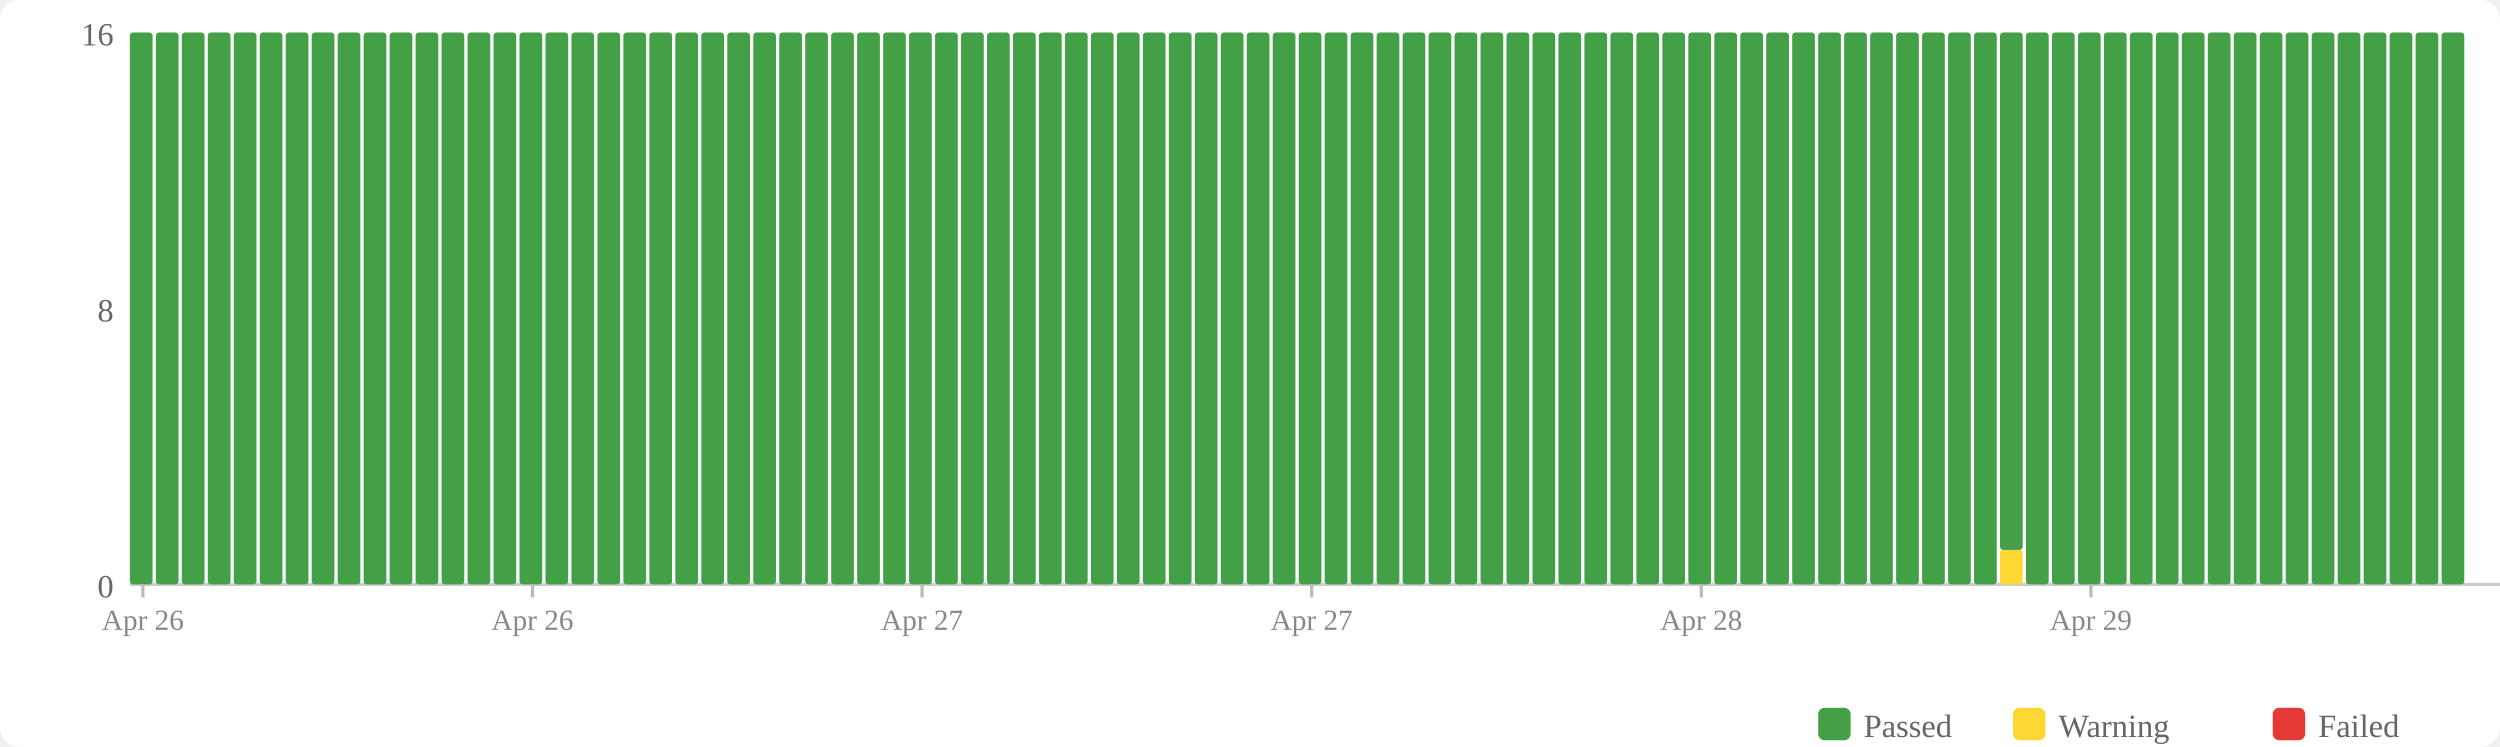
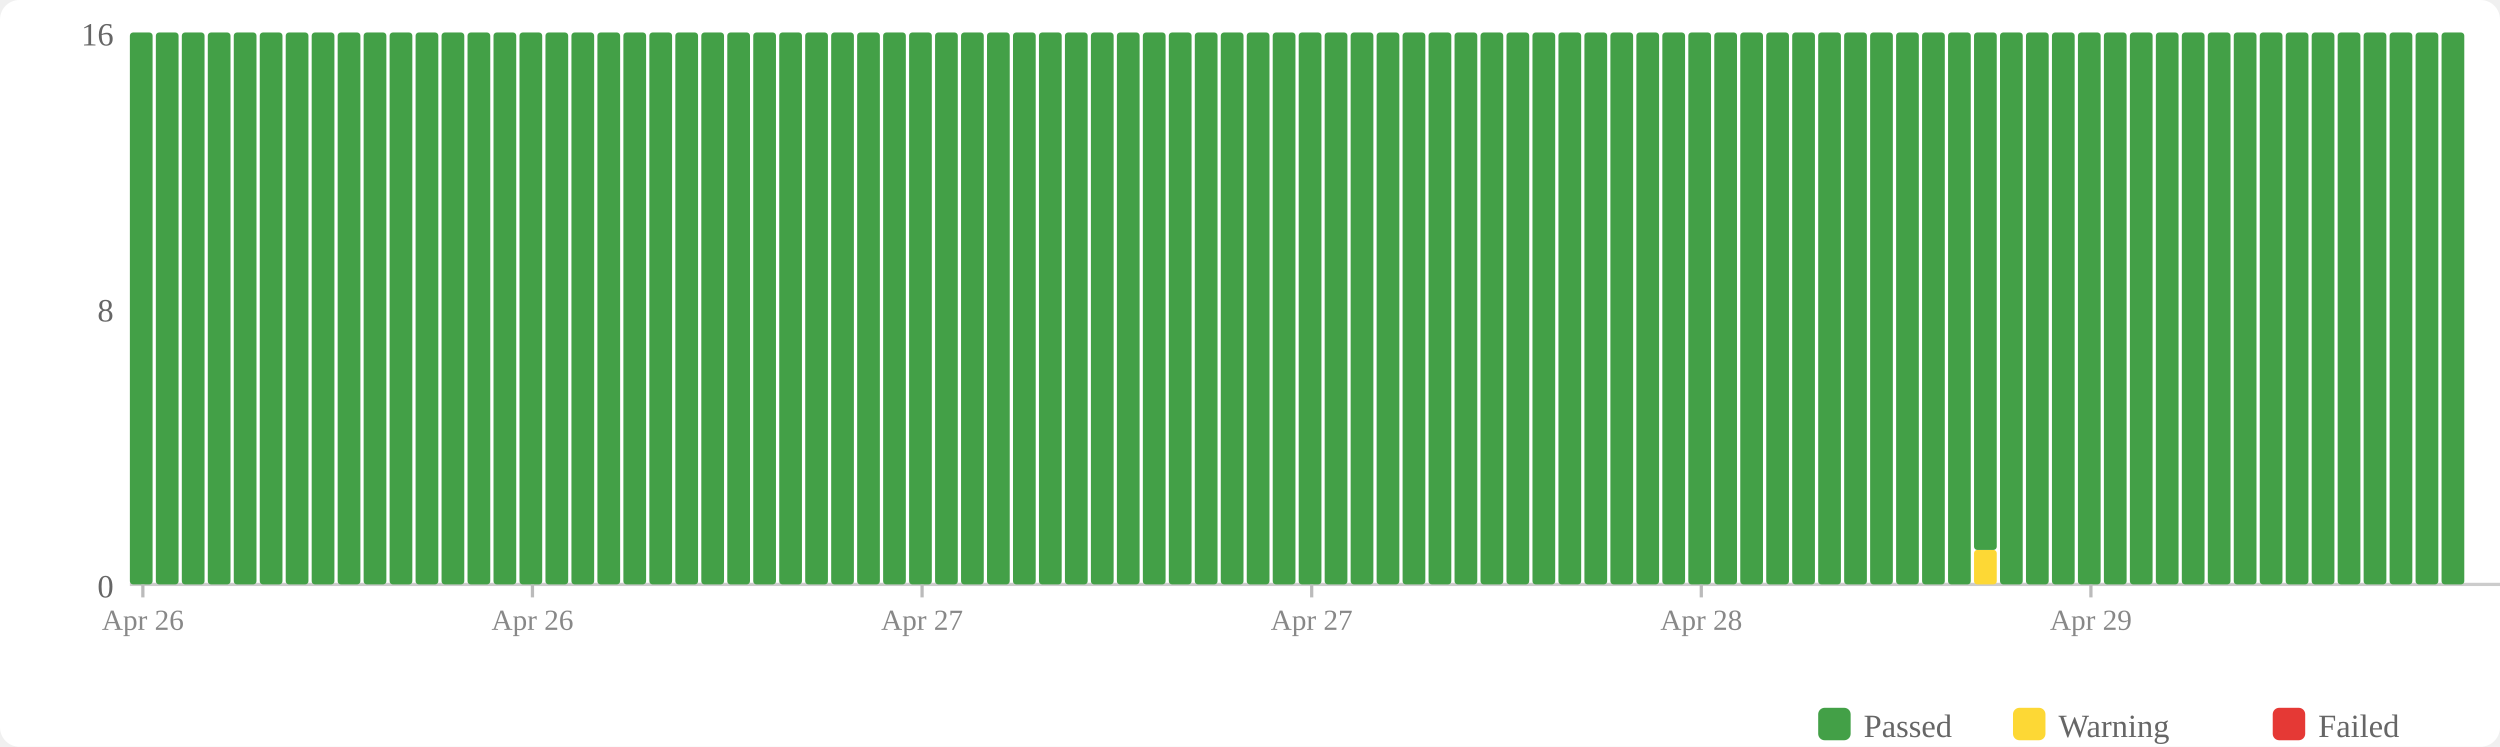
<svg xmlns="http://www.w3.org/2000/svg" width="770" height="230" viewBox="0 0 770 230">
  <rect width="770" height="230" fill="#fff" rx="6" />
  <rect x="560" y="218" width="10" height="10" fill="#43a047" rx="2" />
  <text x="574" y="227" font-size="10" fill="#666">Passed</text>
  <rect x="620" y="218" width="10" height="10" fill="#fdd835" rx="2" />
  <text x="634" y="227" font-size="10" fill="#666">Warning</text>
  <rect x="700" y="218" width="10" height="10" fill="#e53935" rx="2" />
  <text x="714" y="227" font-size="10" fill="#666">Failed</text>
  <text x="35" y="184" text-anchor="end" font-size="10" fill="#666">0</text>
  <text x="35" y="99" text-anchor="end" font-size="10" fill="#666">8</text>
  <text x="35" y="14" text-anchor="end" font-size="10" fill="#666">16</text>
  <line x1="40" y1="180" x2="770" y2="180" stroke="#ccc" stroke-width="1" />
  <rect x="40" y="10" width="7" height="170" fill="#43a047" rx="1" />
  <rect x="48" y="10" width="7" height="170" fill="#43a047" rx="1" />
  <rect x="56" y="10" width="7" height="170" fill="#43a047" rx="1" />
  <rect x="64" y="10" width="7" height="170" fill="#43a047" rx="1" />
  <rect x="72" y="10" width="7" height="170" fill="#43a047" rx="1" />
  <rect x="80" y="10" width="7" height="170" fill="#43a047" rx="1" />
  <rect x="88" y="10" width="7" height="170" fill="#43a047" rx="1" />
  <rect x="96" y="10" width="7" height="170" fill="#43a047" rx="1" />
  <rect x="104" y="10" width="7" height="170" fill="#43a047" rx="1" />
  <rect x="112" y="10" width="7" height="170" fill="#43a047" rx="1" />
  <rect x="120" y="10" width="7" height="170" fill="#43a047" rx="1" />
  <rect x="128" y="10" width="7" height="170" fill="#43a047" rx="1" />
  <rect x="136" y="10" width="7" height="170" fill="#43a047" rx="1" />
  <rect x="144" y="10" width="7" height="170" fill="#43a047" rx="1" />
  <rect x="152" y="10" width="7" height="170" fill="#43a047" rx="1" />
  <rect x="160" y="10" width="7" height="170" fill="#43a047" rx="1" />
  <rect x="168" y="10" width="7" height="170" fill="#43a047" rx="1" />
  <rect x="176" y="10" width="7" height="170" fill="#43a047" rx="1" />
  <rect x="184" y="10" width="7" height="170" fill="#43a047" rx="1" />
  <rect x="192" y="10" width="7" height="170" fill="#43a047" rx="1" />
  <rect x="200" y="10" width="7" height="170" fill="#43a047" rx="1" />
  <rect x="208" y="10" width="7" height="170" fill="#43a047" rx="1" />
  <rect x="216" y="10" width="7" height="170" fill="#43a047" rx="1" />
  <rect x="224" y="10" width="7" height="170" fill="#43a047" rx="1" />
  <rect x="232" y="10" width="7" height="170" fill="#43a047" rx="1" />
  <rect x="240" y="10" width="7" height="170" fill="#43a047" rx="1" />
  <rect x="248" y="10" width="7" height="170" fill="#43a047" rx="1" />
  <rect x="256" y="10" width="7" height="170" fill="#43a047" rx="1" />
  <rect x="264" y="10" width="7" height="170" fill="#43a047" rx="1" />
  <rect x="272" y="10" width="7" height="170" fill="#43a047" rx="1" />
  <rect x="280" y="10" width="7" height="170" fill="#43a047" rx="1" />
  <rect x="288" y="10" width="7" height="170" fill="#43a047" rx="1" />
  <rect x="296" y="10" width="7" height="170" fill="#43a047" rx="1" />
  <rect x="304" y="10" width="7" height="170" fill="#43a047" rx="1" />
  <rect x="312" y="10" width="7" height="170" fill="#43a047" rx="1" />
  <rect x="320" y="10" width="7" height="170" fill="#43a047" rx="1" />
  <rect x="328" y="10" width="7" height="170" fill="#43a047" rx="1" />
  <rect x="336" y="10" width="7" height="170" fill="#43a047" rx="1" />
  <rect x="344" y="10" width="7" height="170" fill="#43a047" rx="1" />
  <rect x="352" y="10" width="7" height="170" fill="#43a047" rx="1" />
  <rect x="360" y="10" width="7" height="170" fill="#43a047" rx="1" />
  <rect x="368" y="10" width="7" height="170" fill="#43a047" rx="1" />
  <rect x="376" y="10" width="7" height="170" fill="#43a047" rx="1" />
  <rect x="384" y="10" width="7" height="170" fill="#43a047" rx="1" />
  <rect x="392" y="10" width="7" height="170" fill="#43a047" rx="1" />
  <rect x="400" y="10" width="7" height="170" fill="#43a047" rx="1" />
  <rect x="408" y="10" width="7" height="170" fill="#43a047" rx="1" />
  <rect x="416" y="10" width="7" height="170" fill="#43a047" rx="1" />
  <rect x="424" y="10" width="7" height="170" fill="#43a047" rx="1" />
  <rect x="432" y="10" width="7" height="170" fill="#43a047" rx="1" />
  <rect x="440" y="10" width="7" height="170" fill="#43a047" rx="1" />
  <rect x="448" y="10" width="7" height="170" fill="#43a047" rx="1" />
  <rect x="456" y="10" width="7" height="170" fill="#43a047" rx="1" />
  <rect x="464" y="10" width="7" height="170" fill="#43a047" rx="1" />
  <rect x="472" y="10" width="7" height="170" fill="#43a047" rx="1" />
  <rect x="480" y="10" width="7" height="170" fill="#43a047" rx="1" />
  <rect x="488" y="10" width="7" height="170" fill="#43a047" rx="1" />
  <rect x="496" y="10" width="7" height="170" fill="#43a047" rx="1" />
  <rect x="504" y="10" width="7" height="170" fill="#43a047" rx="1" />
  <rect x="512" y="10" width="7" height="170" fill="#43a047" rx="1" />
  <rect x="520" y="10" width="7" height="170" fill="#43a047" rx="1" />
  <rect x="528" y="10" width="7" height="170" fill="#43a047" rx="1" />
  <rect x="536" y="10" width="7" height="170" fill="#43a047" rx="1" />
  <rect x="544" y="10" width="7" height="170" fill="#43a047" rx="1" />
  <rect x="552" y="10" width="7" height="170" fill="#43a047" rx="1" />
  <rect x="560" y="10" width="7" height="170" fill="#43a047" rx="1" />
  <rect x="568" y="10" width="7" height="170" fill="#43a047" rx="1" />
  <rect x="576" y="10" width="7" height="170" fill="#43a047" rx="1" />
  <rect x="584" y="10" width="7" height="170" fill="#43a047" rx="1" />
  <rect x="592" y="10" width="7" height="170" fill="#43a047" rx="1" />
  <rect x="600" y="10" width="7" height="170" fill="#43a047" rx="1" />
-   <rect x="608" y="10" width="7" height="170" fill="#43a047" rx="1" />
-   <rect x="616" y="169.375" width="7" height="10.625" fill="#fdd835" rx="1" />
-   <rect x="616" y="10" width="7" height="159.375" fill="#43a047" rx="1" />
+   <rect x="608" y="169.375" width="7" height="10.625" fill="#fdd835" rx="1" />
+   <rect x="608" y="10" width="7" height="159.375" fill="#43a047" rx="1" />
+   <rect x="616" y="10" width="7" height="170" fill="#43a047" rx="1" />
  <rect x="624" y="10" width="7" height="170" fill="#43a047" rx="1" />
  <rect x="632" y="10" width="7" height="170" fill="#43a047" rx="1" />
  <rect x="640" y="10" width="7" height="170" fill="#43a047" rx="1" />
  <rect x="648" y="10" width="7" height="170" fill="#43a047" rx="1" />
  <rect x="656" y="10" width="7" height="170" fill="#43a047" rx="1" />
  <rect x="664" y="10" width="7" height="170" fill="#43a047" rx="1" />
  <rect x="672" y="10" width="7" height="170" fill="#43a047" rx="1" />
  <rect x="680" y="10" width="7" height="170" fill="#43a047" rx="1" />
  <rect x="688" y="10" width="7" height="170" fill="#43a047" rx="1" />
  <rect x="696" y="10" width="7" height="170" fill="#43a047" rx="1" />
  <rect x="704" y="10" width="7" height="170" fill="#43a047" rx="1" />
  <rect x="712" y="10" width="7" height="170" fill="#43a047" rx="1" />
  <rect x="720" y="10" width="7" height="170" fill="#43a047" rx="1" />
  <rect x="728" y="10" width="7" height="170" fill="#43a047" rx="1" />
  <rect x="736" y="10" width="7" height="170" fill="#43a047" rx="1" />
  <rect x="744" y="10" width="7" height="170" fill="#43a047" rx="1" />
  <rect x="752" y="10" width="7" height="170" fill="#43a047" rx="1" />
  <line x1="44.0" y1="180" x2="44.0" y2="184" stroke="#bbb" stroke-width="1" />
  <text x="44.0" y="194" text-anchor="middle" font-size="9" fill="#888">Apr 26</text>
  <line x1="164.0" y1="180" x2="164.0" y2="184" stroke="#bbb" stroke-width="1" />
  <text x="164.0" y="194" text-anchor="middle" font-size="9" fill="#888">Apr 26</text>
  <line x1="284.0" y1="180" x2="284.0" y2="184" stroke="#bbb" stroke-width="1" />
  <text x="284.0" y="194" text-anchor="middle" font-size="9" fill="#888">Apr 27</text>
  <line x1="404.0" y1="180" x2="404.0" y2="184" stroke="#bbb" stroke-width="1" />
  <text x="404.0" y="194" text-anchor="middle" font-size="9" fill="#888">Apr 27</text>
  <line x1="524.0" y1="180" x2="524.0" y2="184" stroke="#bbb" stroke-width="1" />
  <text x="524.0" y="194" text-anchor="middle" font-size="9" fill="#888">Apr 28</text>
  <line x1="644.0" y1="180" x2="644.0" y2="184" stroke="#bbb" stroke-width="1" />
  <text x="644.0" y="194" text-anchor="middle" font-size="9" fill="#888">Apr 29</text>
</svg>
